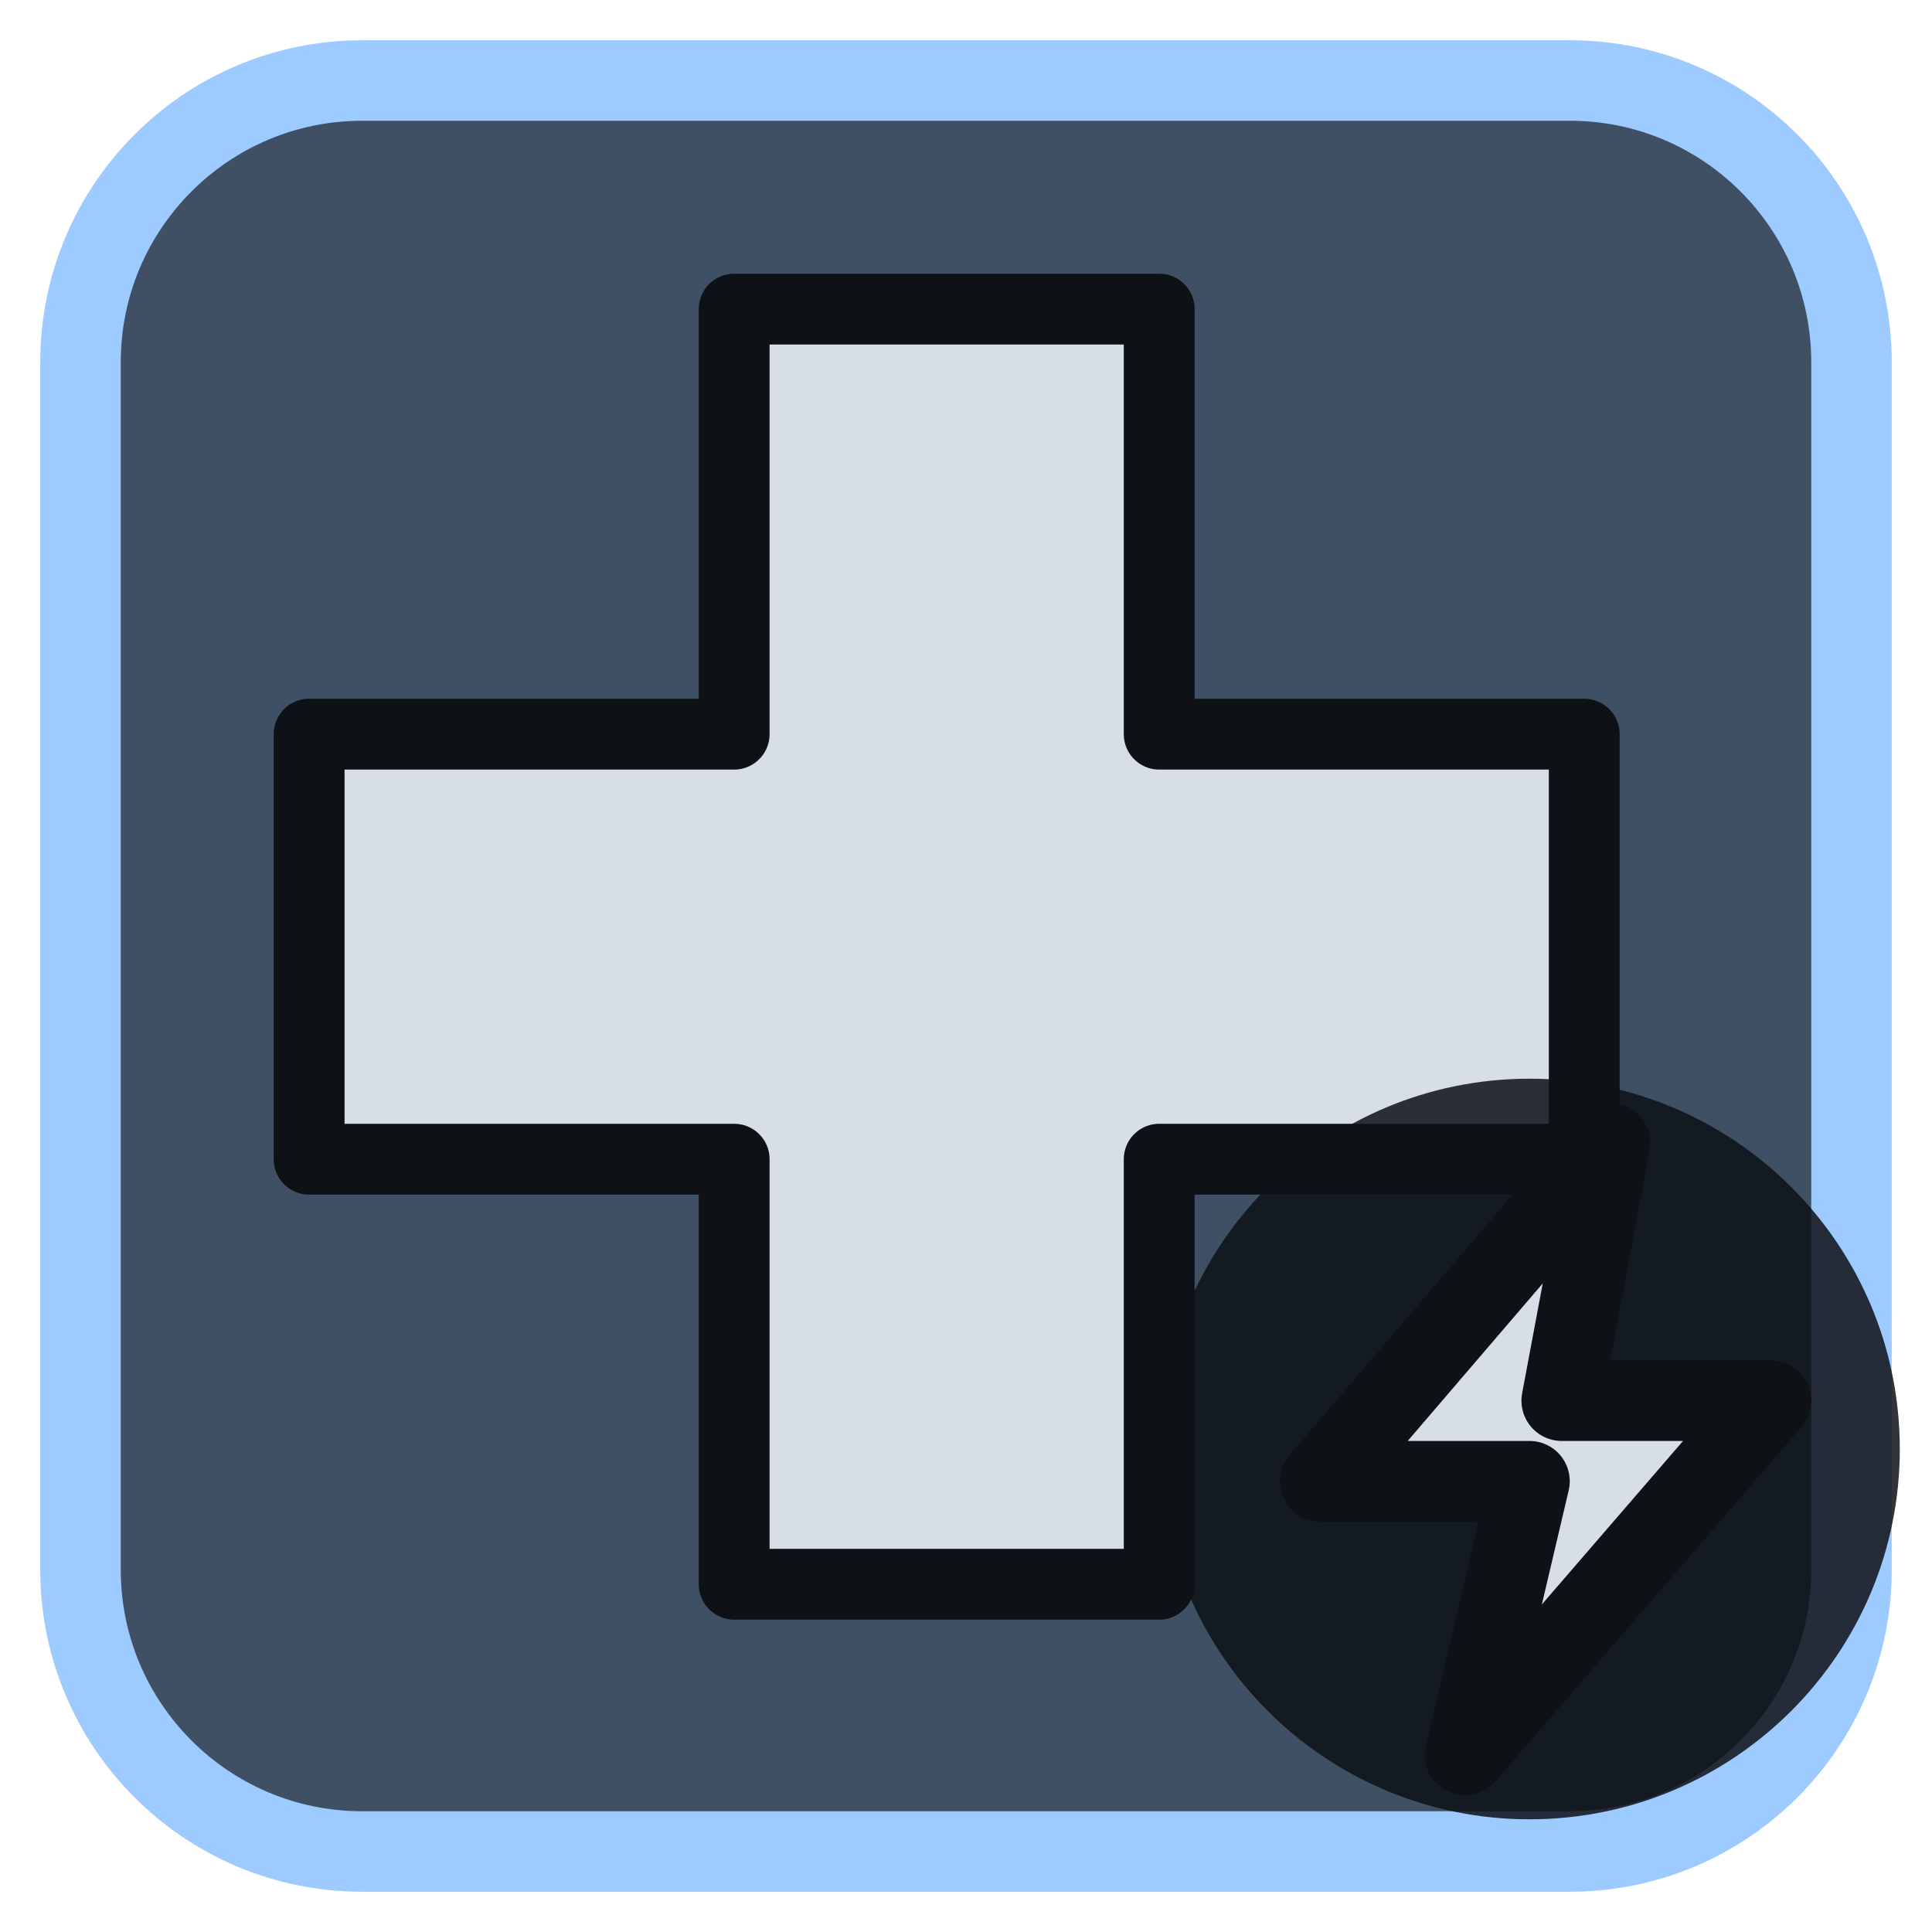
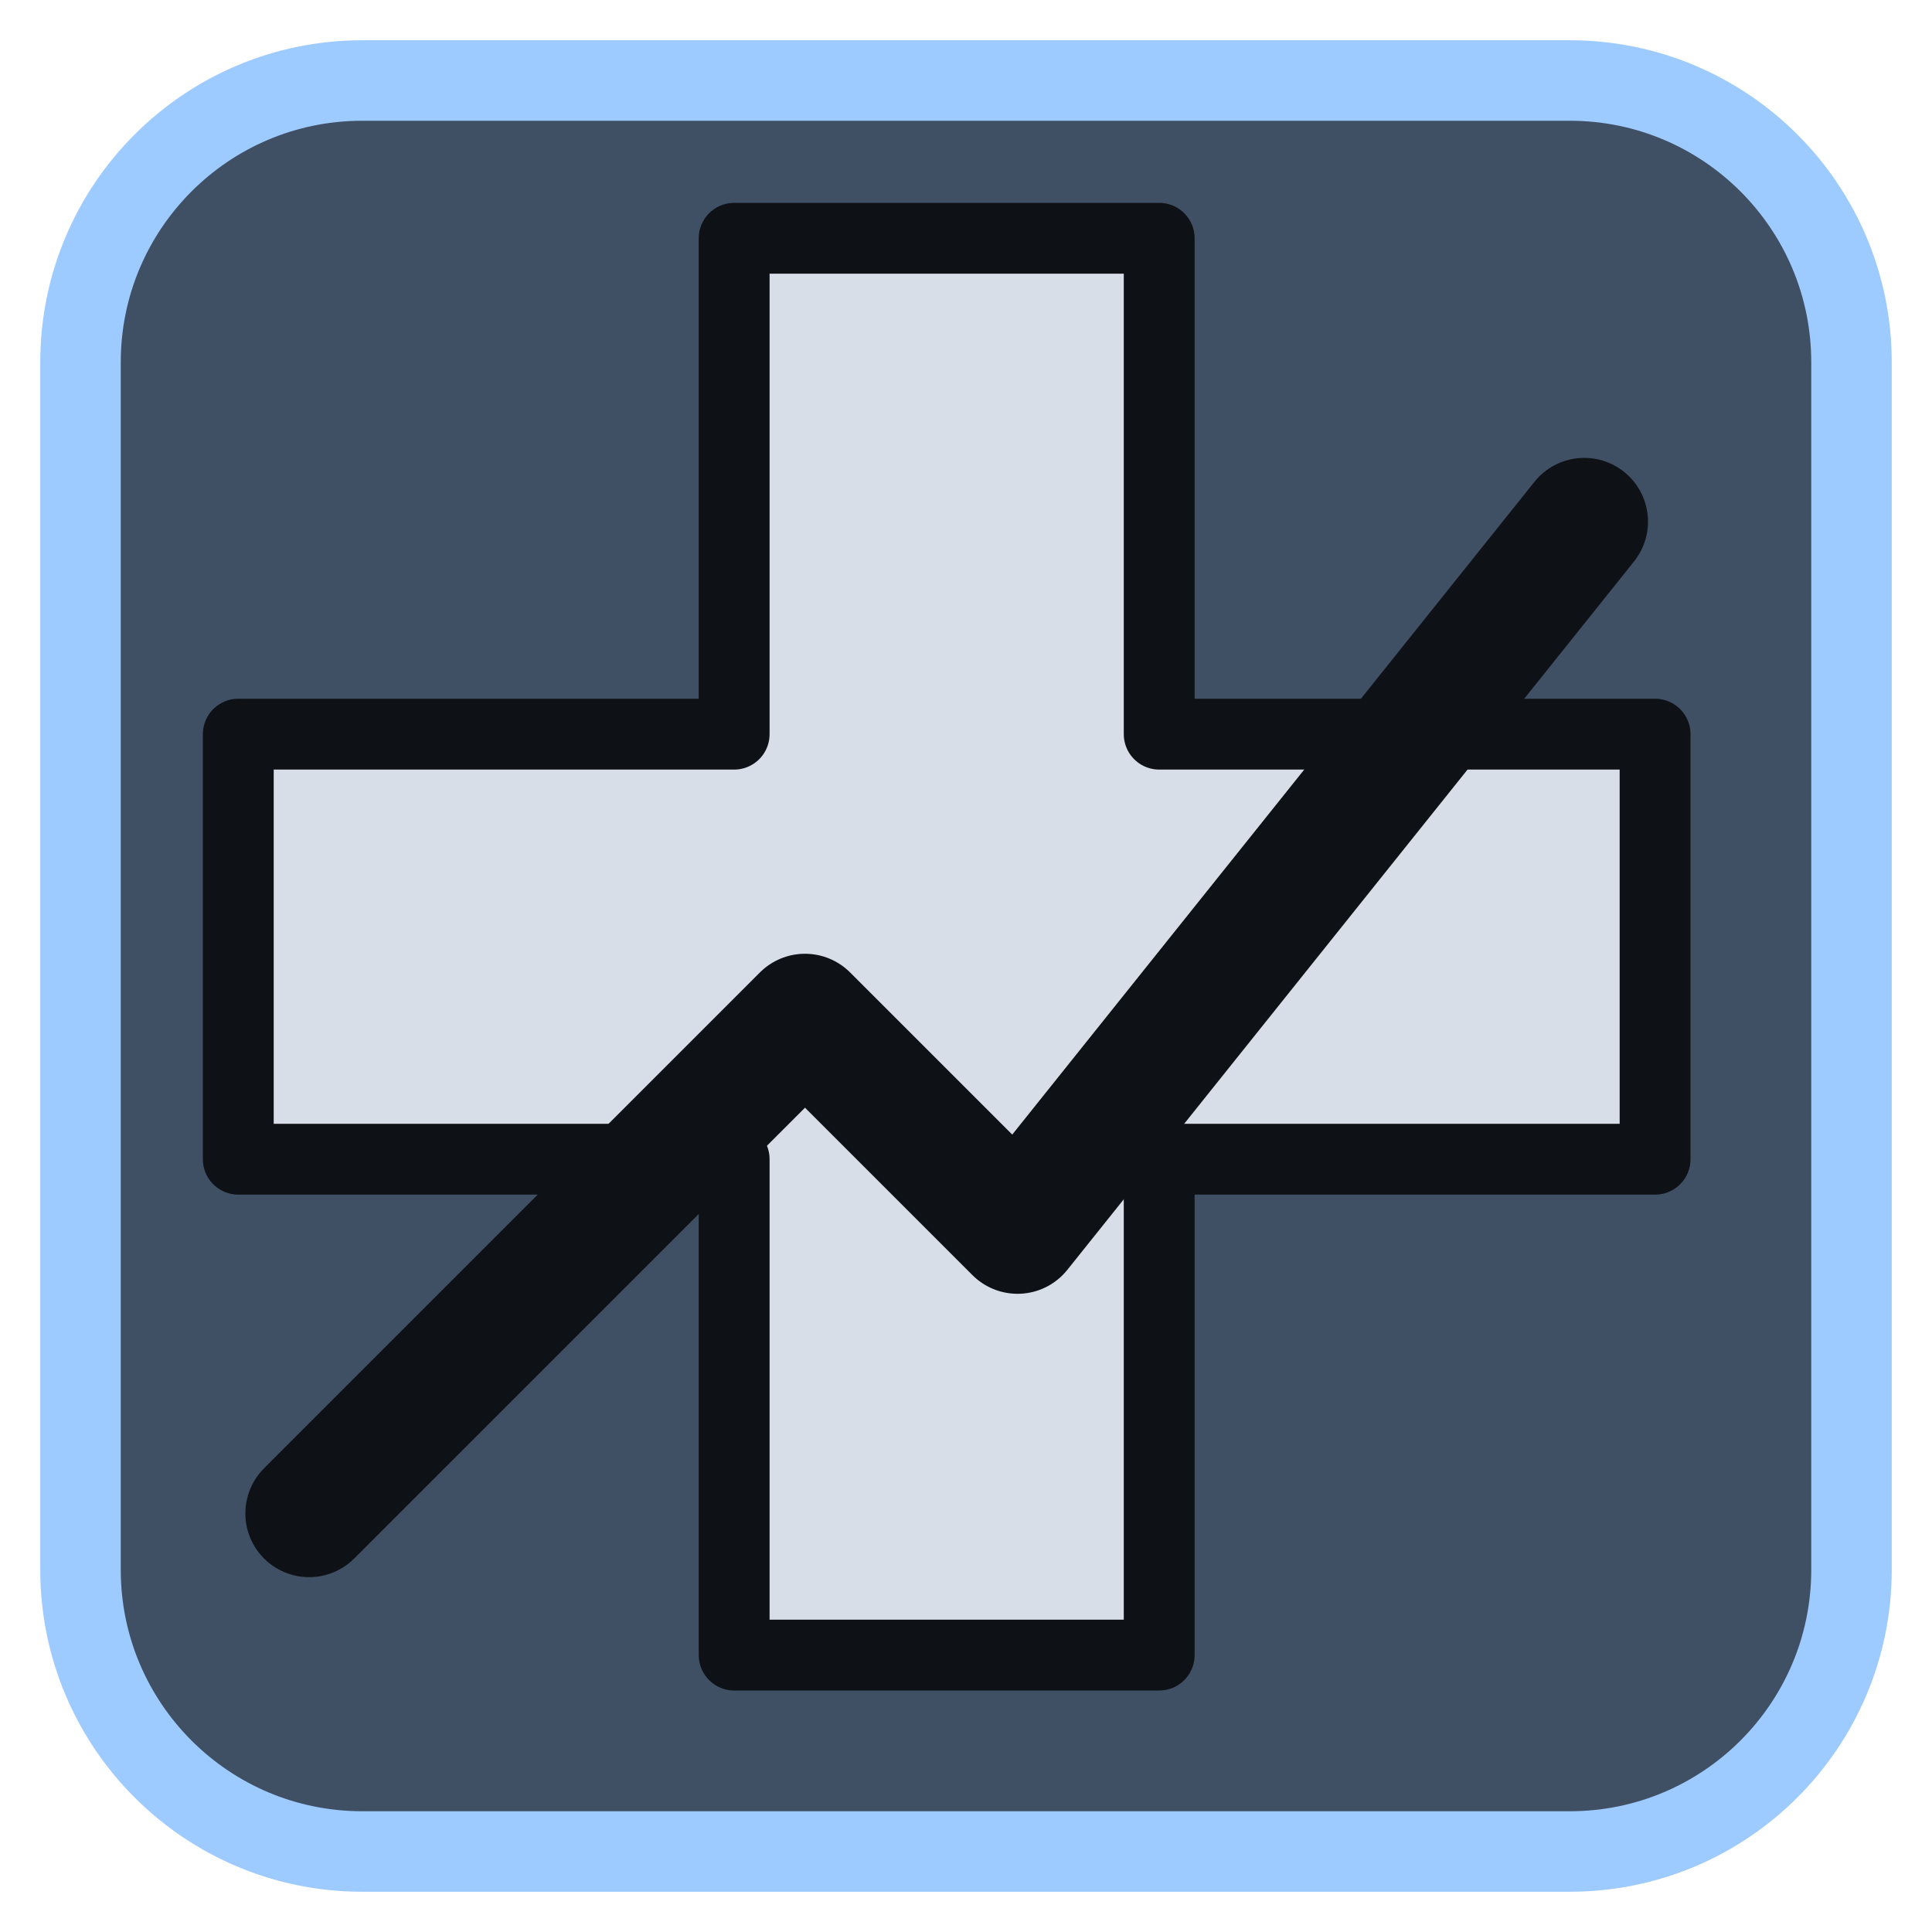
<svg xmlns="http://www.w3.org/2000/svg" viewBox="0 0 24 24" width="24" height="24">
  <rect x="1" y="1" width="22" height="22" rx="3.5" fill="#3f5064" stroke="#9ecbff" stroke-width="1" />
  <g opacity="0.2" transform="translate(3,3) scale(0.75)">
    <path d="M9 3h6v6h6v6h-6v6H9v-6H3V9h6z" fill="#9ecbff" />
  </g>
  <g transform="translate(1.2,1.2) scale(0.88)">
-     <path d="M9 3h6v6h6v6h-6v6H9v-6H3V9h6z" fill="#d7dee8" stroke="#0e1116" stroke-width="1" stroke-linejoin="round" />
+     <path d="M9 2H15V9H22V15H15V22H9V15H2V9H9Z" fill="#d7dee8" stroke="#0e1116" stroke-width="1" stroke-linejoin="round" />
+     <path d="M3 20L10 13L13 16L21 6" fill="none" stroke="#0e1116" stroke-width="1.8" stroke-linecap="round" stroke-linejoin="round" />
  </g>
-   <circle cx="19" cy="18" r="4.6" fill="#0e1116" fill-opacity="0.85" />
-   <path d="M20 14.2L16.4 18.4H19L18.2 21.8L22 17.4H19.4Z" fill="#d7dee8" stroke="#0e1116" stroke-width="1" stroke-linejoin="round" />
</svg>
